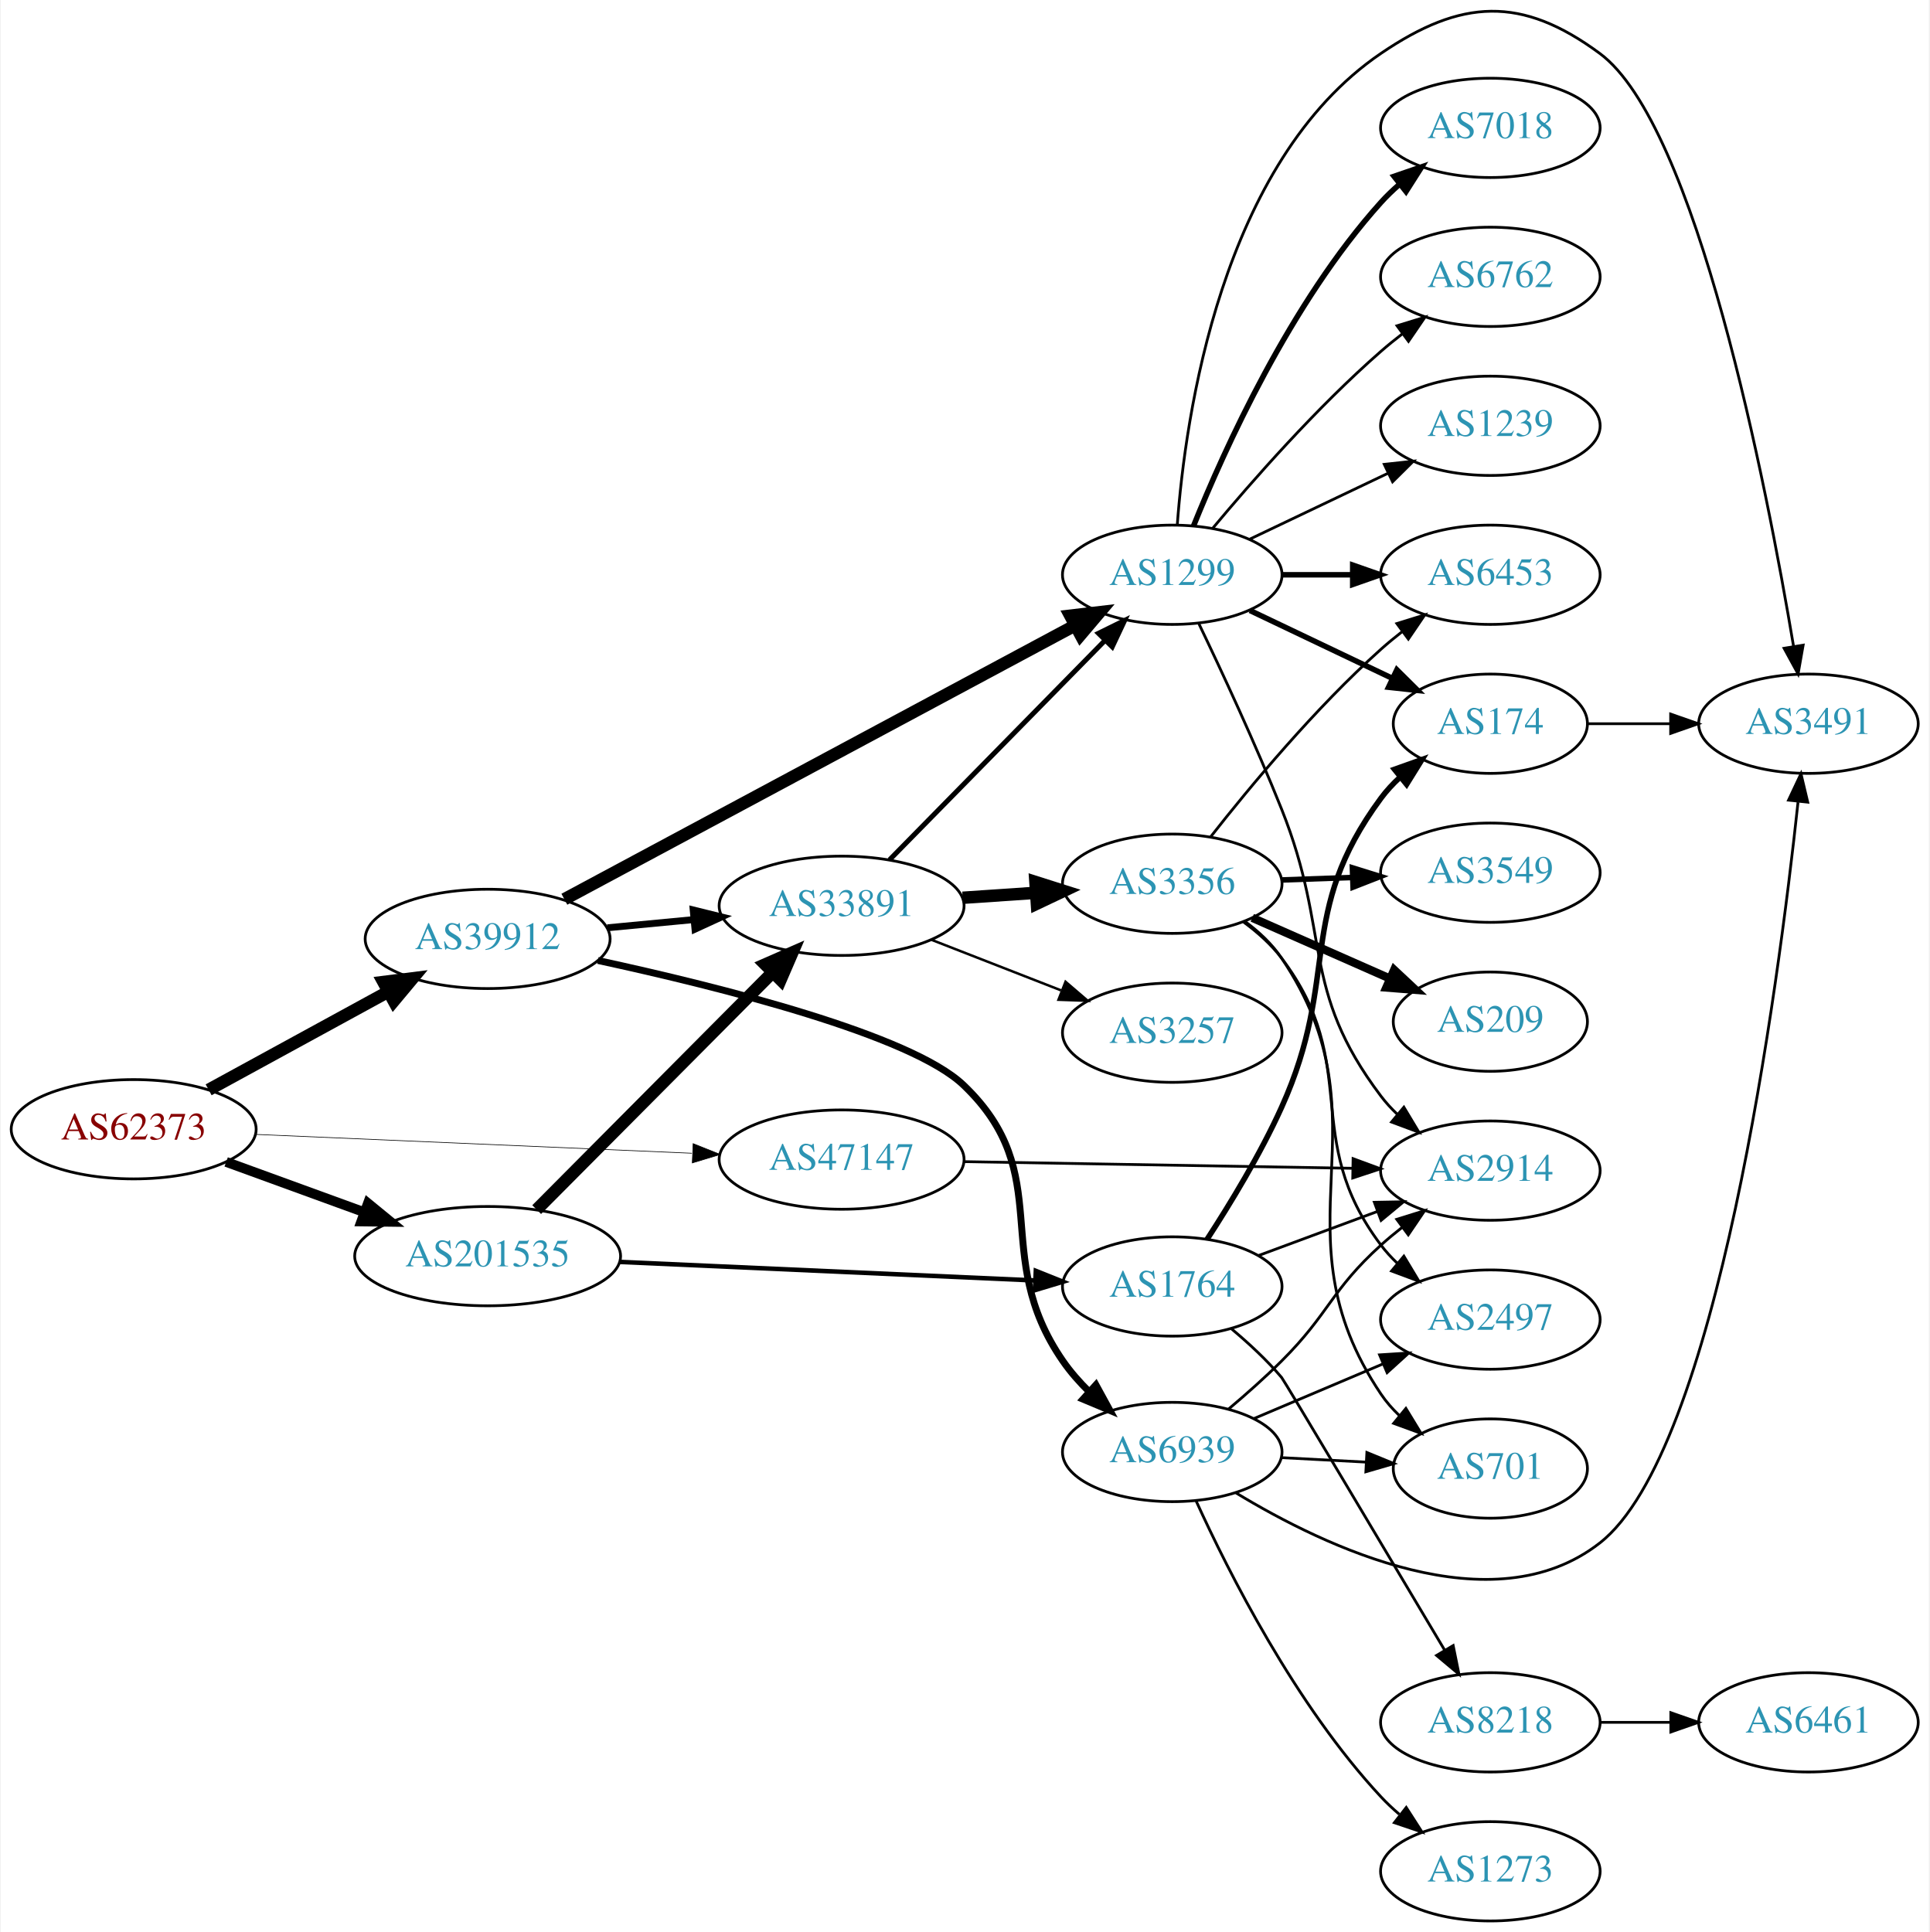
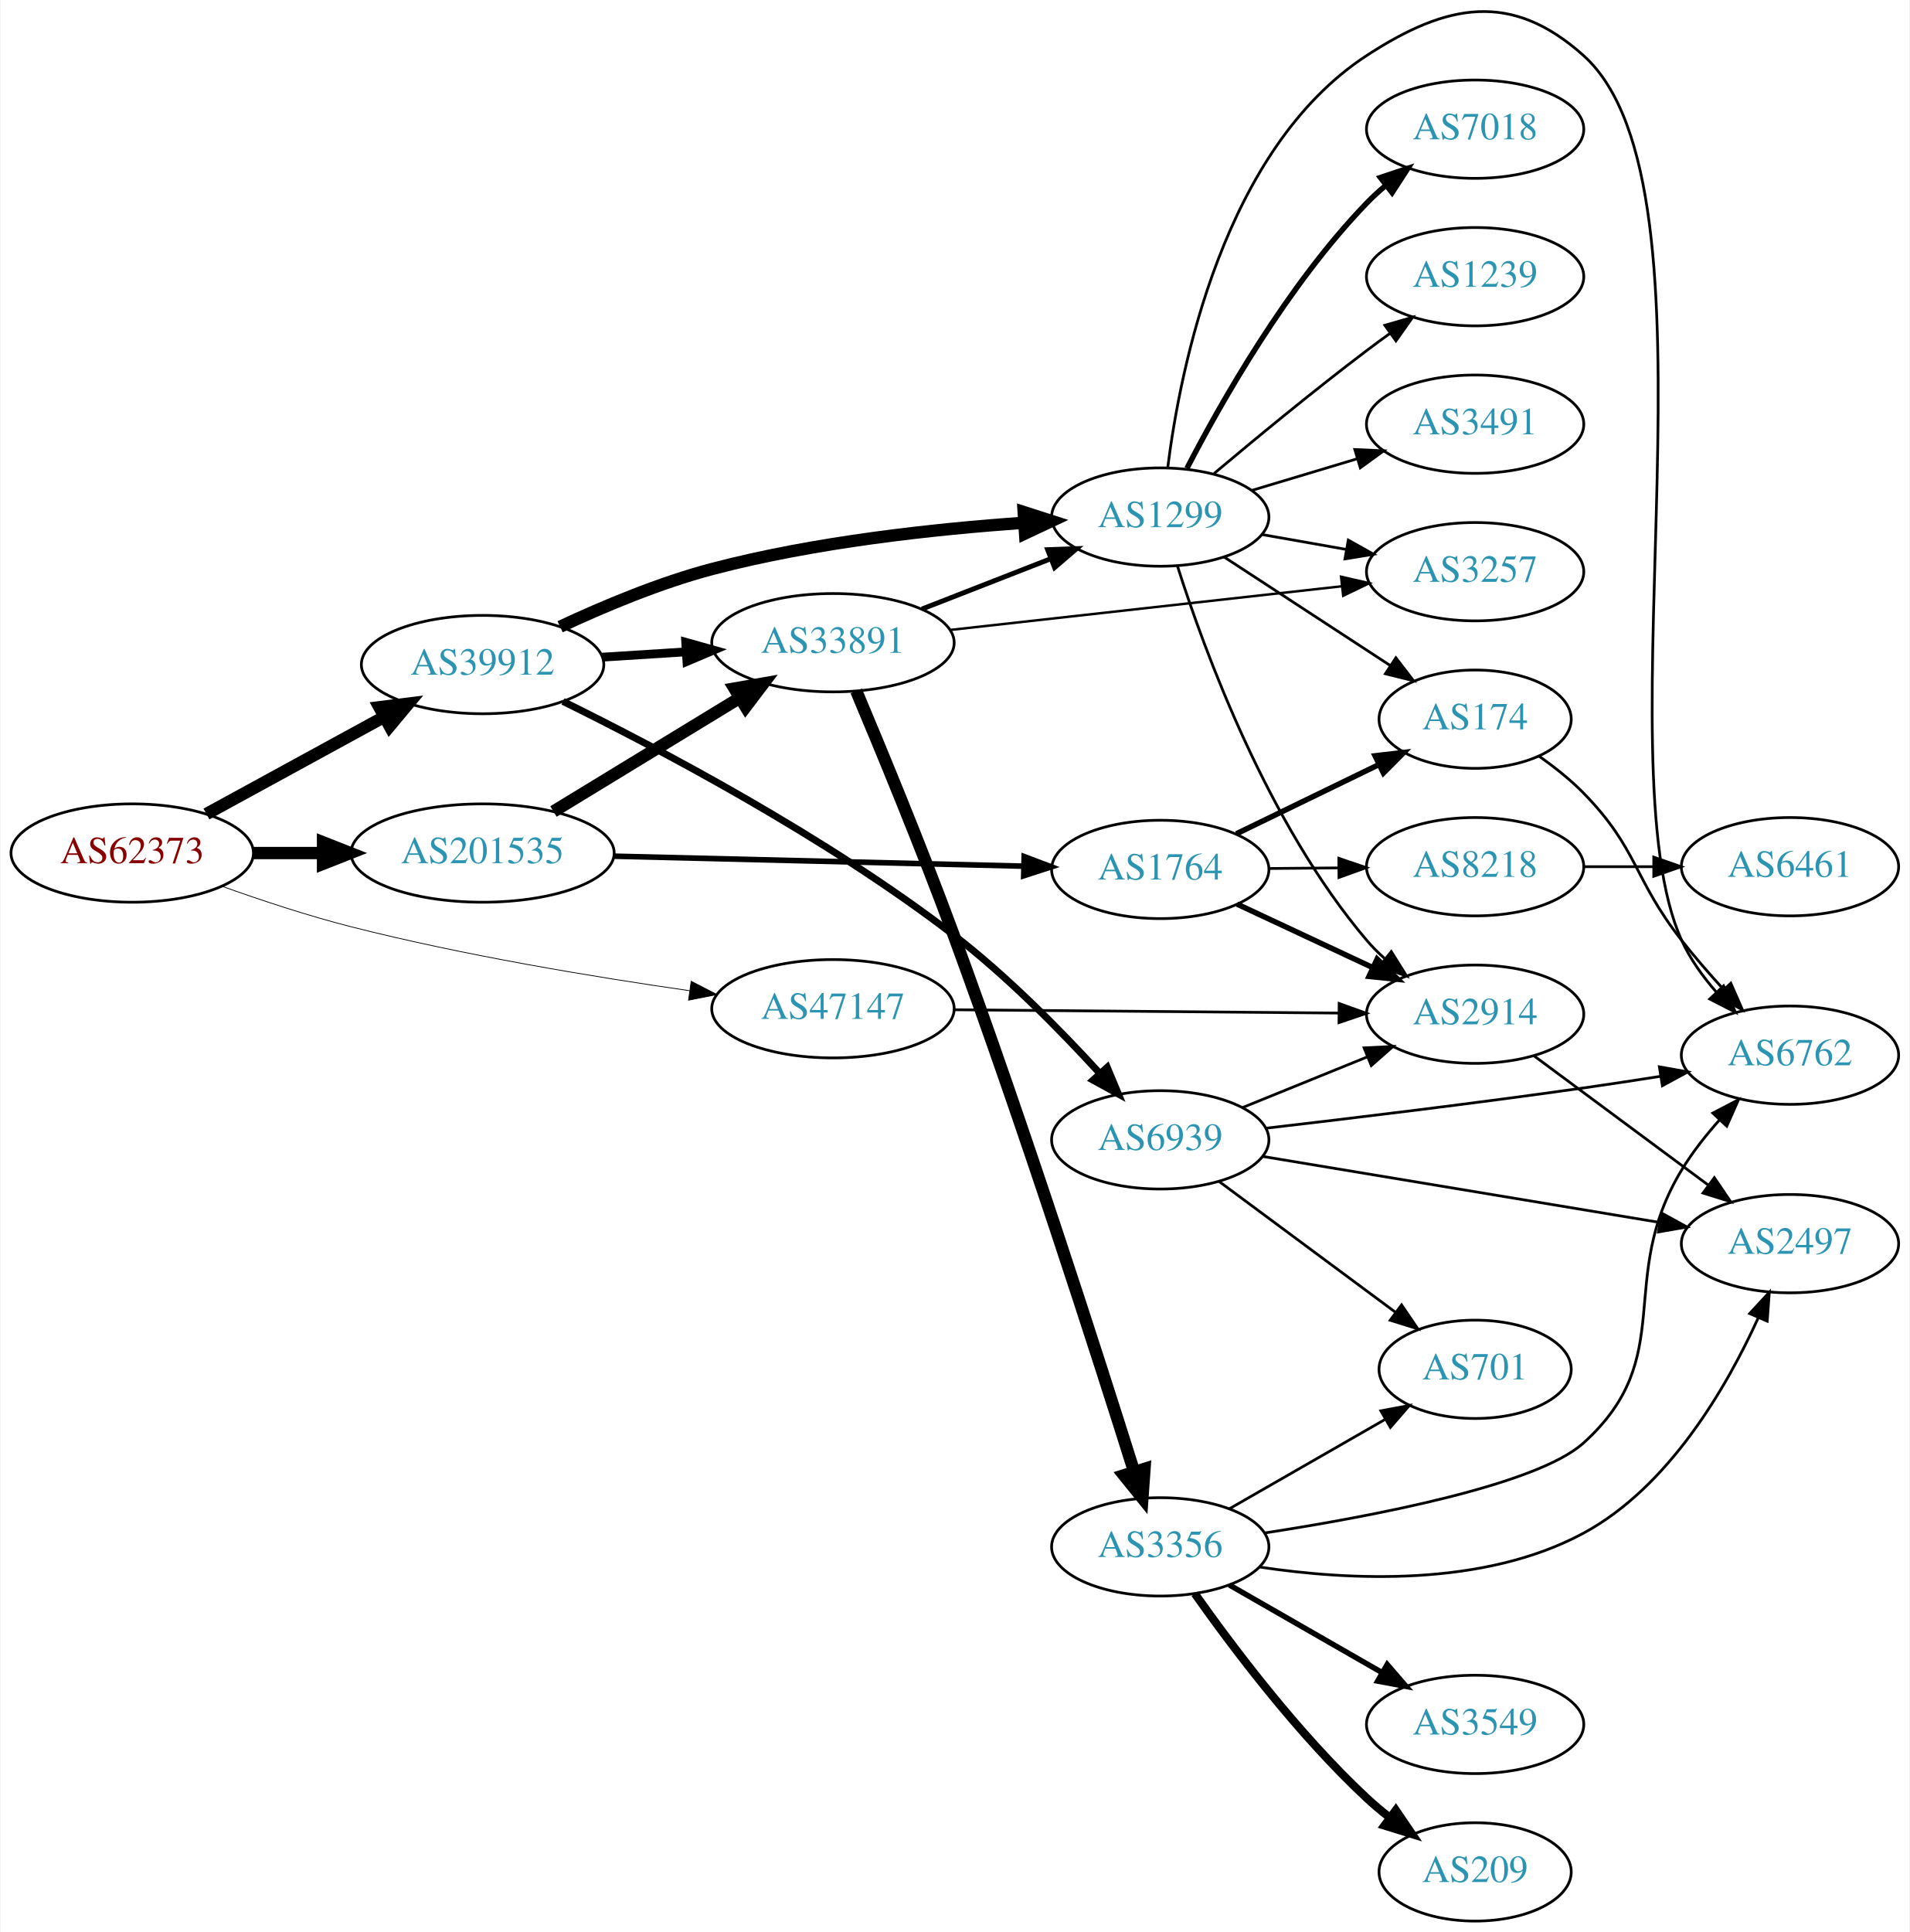
- <svg xmlns="http://www.w3.org/2000/svg" xmlns:xlink="http://www.w3.org/1999/xlink" width="699pt" height="700pt" viewBox="0.00 0.00 698.85 700.36">
-   <g id="graph0" class="graph" transform="scale(1 1) rotate(0) translate(4 696.357)">
-     <polygon fill="white" stroke="none" points="-4,4 -4,-696.357 694.855,-696.357 694.855,4 -4,4" />
+ <svg xmlns="http://www.w3.org/2000/svg" xmlns:xlink="http://www.w3.org/1999/xlink" width="699pt" height="707pt" viewBox="0.00 0.00 698.85 707.29">
+   <g id="graph0" class="graph" transform="scale(1 1) rotate(0) translate(4 703.294)">
+     <polygon fill="white" stroke="none" points="-4,4 -4,-703.294 694.855,-703.294 694.855,4 -4,4" />
    <g id="node1" class="node">
      <g id="a_node1">
        <a xlink:href="/asn/62373" xlink:title="AS62373 ~ Christian Singerl [AT]">
-           <ellipse fill="#ffffff" stroke="black" cx="44.196" cy="-287" rx="44.393" ry="18" />
-           <text text-anchor="middle" x="44.196" y="-283.3" font-family="Times,serif" font-size="14.00" fill="#880000">AS62373</text>
+           <ellipse fill="#ffffff" stroke="black" cx="44.196" cy="-391" rx="44.393" ry="18" />
+           <text text-anchor="middle" x="44.196" y="-387.3" font-family="Times,serif" font-size="14.00" fill="#880000">AS62373</text>
        </a>
      </g>
    </g>
    <g id="node2" class="node">
      <g id="a_node2">
        <a xlink:href="/asn/39912" xlink:title="AS39912 ~ oja.at GmbH [AT]">
-           <ellipse fill="#ffffff" stroke="black" cx="172.488" cy="-356" rx="44.393" ry="18" />
-           <text text-anchor="middle" x="172.488" y="-352.3" font-family="Times,serif" font-size="14.00" fill="#2c94b3">AS39912</text>
+           <ellipse fill="#ffffff" stroke="black" cx="172.488" cy="-460" rx="44.393" ry="18" />
+           <text text-anchor="middle" x="172.488" y="-456.3" font-family="Times,serif" font-size="14.00" fill="#2c94b3">AS39912</text>
        </a>
      </g>
    </g>
    <g id="edge1" class="edge">
-       <path fill="none" stroke="black" stroke-width="4.5" d="M71.364,-301.297C90.245,-311.612 115.935,-325.649 136.566,-336.92" />
-       <polygon fill="black" stroke="black" stroke-width="4.5" points="134.69,-340.382 145.354,-341.721 138.466,-333.471 134.69,-340.382" />
+       <path fill="none" stroke="black" stroke-width="4.5" d="M71.364,-405.297C90.245,-415.612 115.935,-429.649 136.566,-440.92" />
+       <polygon fill="black" stroke="black" stroke-width="4.5" points="134.69,-444.382 145.354,-445.721 138.466,-437.471 134.69,-444.382" />
    </g>
    <g id="node3" class="node">
      <g id="a_node3">
        <a xlink:href="/asn/47147" xlink:title="AS47147 ~ ANEXIA Internetdienstleistungs GmbH [AT]">
-           <ellipse fill="#ffffff" stroke="black" cx="300.78" cy="-276" rx="44.393" ry="18" />
-           <text text-anchor="middle" x="300.78" y="-272.3" font-family="Times,serif" font-size="14.00" fill="#2c94b3">AS47147</text>
+           <ellipse fill="#ffffff" stroke="black" cx="300.78" cy="-334" rx="44.393" ry="18" />
+           <text text-anchor="middle" x="300.78" y="-330.3" font-family="Times,serif" font-size="14.00" fill="#2c94b3">AS47147</text>
        </a>
      </g>
    </g>
    <g id="edge2" class="edge">
-       <path fill="none" stroke="black" stroke-width="0.237" d="M88.383,-285.134C132.038,-283.248 199.581,-280.329 246.528,-278.301" />
-       <polygon fill="black" stroke="black" stroke-width="0.237" points="246.967,-281.785 256.807,-277.857 246.665,-274.792 246.967,-281.785" />
+       <path fill="none" stroke="black" stroke-width="0.281" d="M77.213,-378.788C91.495,-373.678 108.624,-368.009 124.392,-364 165.538,-353.538 213.054,-345.663 248.241,-340.612" />
+       <polygon fill="black" stroke="black" stroke-width="0.281" points="248.869,-344.059 258.283,-339.199 247.893,-337.127 248.869,-344.059" />
    </g>
    <g id="node4" class="node">
      <g id="a_node4">
        <a xlink:href="/asn/201535" xlink:title="AS201535 ~ andom-tec [AT]">
-           <ellipse fill="#ffffff" stroke="black" cx="172.488" cy="-241" rx="48.192" ry="18" />
-           <text text-anchor="middle" x="172.488" y="-237.3" font-family="Times,serif" font-size="14.00" fill="#2c94b3">AS201535</text>
+           <ellipse fill="#ffffff" stroke="black" cx="172.488" cy="-391" rx="48.192" ry="18" />
+           <text text-anchor="middle" x="172.488" y="-387.3" font-family="Times,serif" font-size="14.00" fill="#2c94b3">AS201535</text>
        </a>
      </g>
    </g>
    <g id="edge3" class="edge">
-       <path fill="none" stroke="black" stroke-width="3.553" d="M77.719,-275.154C92.993,-269.591 111.42,-262.879 127.882,-256.883" />
-       <polygon fill="black" stroke="black" stroke-width="3.553" points="129.111,-260.16 137.309,-253.449 126.715,-253.583 129.111,-260.16" />
+       <path fill="none" stroke="black" stroke-width="4.5" d="M88.659,-391C96.775,-391 105.373,-391 113.838,-391" />
+       <polygon fill="black" stroke="black" stroke-width="4.5" points="114.057,-394.938 124.057,-391 114.057,-387.063 114.057,-394.938" />
    </g>
    <g id="node5" class="node">
      <g id="a_node5">
-         <a xlink:href="/asn/1299" xlink:title="AS1299 ~ Telia Carrier [EU]">
-           <ellipse fill="#ffffff" stroke="black" cx="420.622" cy="-488" rx="39.794" ry="18" />
-           <text text-anchor="middle" x="420.622" y="-484.3" font-family="Times,serif" font-size="14.00" fill="#2c94b3">AS1299</text>
+         <a xlink:href="/asn/33891" xlink:title="AS33891 ~ CORE-BACKBONE GMBH GLOBAL NETWORK [DE]">
+           <ellipse fill="#ffffff" stroke="black" cx="300.78" cy="-468" rx="44.393" ry="18" />
+           <text text-anchor="middle" x="300.78" y="-464.3" font-family="Times,serif" font-size="14.00" fill="#2c94b3">AS33891</text>
        </a>
      </g>
    </g>
    <g id="edge4" class="edge">
-       <path fill="none" stroke="black" stroke-width="4.5" d="M200.297,-370.378C245.245,-394.483 335.736,-443.013 385.278,-469.582" />
-       <polygon fill="black" stroke="black" stroke-width="4.5" points="383.65,-473.176 394.324,-474.432 387.372,-466.236 383.65,-473.176" />
+       <path fill="none" stroke="black" stroke-width="3.214" d="M216.245,-462.708C226.12,-463.334 236.74,-464.007 246.987,-464.656" />
+       <polygon fill="black" stroke="black" stroke-width="3.214" points="246.866,-468.155 257.067,-465.294 247.308,-461.169 246.866,-468.155" />
    </g>
    <g id="node6" class="node">
      <g id="a_node6">
-         <a xlink:href="/asn/33891" xlink:title="AS33891 ~ CORE-BACKBONE GMBH GLOBAL NETWORK [DE]">
-           <ellipse fill="#ffffff" stroke="black" cx="300.78" cy="-368" rx="44.393" ry="18" />
-           <text text-anchor="middle" x="300.78" y="-364.3" font-family="Times,serif" font-size="14.00" fill="#2c94b3">AS33891</text>
+         <a xlink:href="/asn/1299" xlink:title="AS1299 ~ Telia Carrier [EU]">
+           <ellipse fill="#ffffff" stroke="black" cx="420.622" cy="-514" rx="39.794" ry="18" />
+           <text text-anchor="middle" x="420.622" y="-510.3" font-family="Times,serif" font-size="14.00" fill="#2c94b3">AS1299</text>
        </a>
      </g>
    </g>
    <g id="edge5" class="edge">
-       <path fill="none" stroke="black" stroke-width="2.5" d="M215.893,-360.029C225.889,-360.979 236.665,-362.003 247.055,-362.99" />
-       <polygon fill="black" stroke="black" stroke-width="2.5" points="246.986,-366.499 257.272,-363.961 247.648,-359.531 246.986,-366.499" />
+       <path fill="none" stroke="black" stroke-width="4.5" d="M200.877,-473.851C216.757,-481.287 237.358,-489.94 256.584,-495 294.133,-504.882 337.898,-509.627 370.624,-511.904" />
+       <polygon fill="black" stroke="black" stroke-width="4.5" points="370.608,-515.848 380.84,-512.56 371.113,-507.99 370.608,-515.848" />
    </g>
    <g id="node7" class="node">
      <g id="a_node7">
        <a xlink:href="/asn/6939" xlink:title="AS6939 ~ Hurricane Electric LLC [US]">
-           <ellipse fill="#ffffff" stroke="black" cx="420.622" cy="-170" rx="39.794" ry="18" />
-           <text text-anchor="middle" x="420.622" y="-166.3" font-family="Times,serif" font-size="14.00" fill="#2c94b3">AS6939</text>
+           <ellipse fill="#ffffff" stroke="black" cx="420.622" cy="-286" rx="39.794" ry="18" />
+           <text text-anchor="middle" x="420.622" y="-282.3" font-family="Times,serif" font-size="14.00" fill="#2c94b3">AS6939</text>
        </a>
      </g>
    </g>
    <g id="edge6" class="edge">
-       <path fill="none" stroke="black" stroke-width="2.5" d="M212.452,-348.184C256.892,-338.562 325.879,-321.242 344.976,-303 379.133,-270.372 354.117,-241.858 380.976,-203 383.716,-199.035 387.047,-195.26 390.591,-191.774" />
-       <polygon fill="black" stroke="black" stroke-width="2.5" points="392.959,-194.351 398.044,-185.057 388.273,-189.151 392.959,-194.351" />
+       <path fill="none" stroke="black" stroke-width="2.571" d="M201.931,-446.511C237.162,-429.16 298.244,-396.945 344.976,-361 364.568,-345.93 384.185,-325.984 398.389,-310.45" />
+       <polygon fill="black" stroke="black" stroke-width="2.571" points="401.206,-312.552 405.295,-302.778 396.004,-307.869 401.206,-312.552" />
+     </g>
+     <g id="node18" class="node">
+       <g id="a_node18">
+         <a xlink:href="/asn/2914" xlink:title="AS2914 ~ NTT America, Inc. [US]">
+           <ellipse fill="#ffffff" stroke="black" cx="535.915" cy="-332" rx="39.794" ry="18" />
+           <text text-anchor="middle" x="535.915" y="-328.3" font-family="Times,serif" font-size="14.00" fill="#2c94b3">AS2914</text>
+         </a>
+       </g>
+     </g>
+     <g id="edge22" class="edge">
+       <path fill="none" stroke="black" d="M345.084,-333.629C385.023,-333.286 444.258,-332.778 485.913,-332.42" />
+       <polygon fill="black" stroke="black" points="486.132,-335.919 496.102,-332.333 486.072,-328.919 486.132,-335.919" />
+     </g>
+     <g id="edge24" class="edge">
+       <path fill="none" stroke="black" stroke-width="4.5" d="M198.439,-406.213C217.938,-418.101 245.22,-434.735 266.565,-447.749" />
+       <polygon fill="black" stroke="black" stroke-width="4.5" points="264.722,-451.237 275.31,-453.081 268.822,-444.513 264.722,-451.237" />
+     </g>
+     <g id="node20" class="node">
+       <g id="a_node20">
+         <a xlink:href="/asn/1764" xlink:title="AS1764 ~ NEXTLAYER-AS [AT]">
+           <ellipse fill="#ffffff" stroke="black" cx="420.622" cy="-385" rx="39.794" ry="18" />
+           <text text-anchor="middle" x="420.622" y="-381.3" font-family="Times,serif" font-size="14.00" fill="#2c94b3">AS1764</text>
+         </a>
+       </g>
+     </g>
+     <g id="edge23" class="edge">
+       <path fill="none" stroke="black" stroke-width="2.045" d="M220.654,-389.85C263.687,-388.801 327.033,-387.257 370.63,-386.194" />
+       <polygon fill="black" stroke="black" stroke-width="2.045" points="370.802,-389.691 380.713,-385.948 370.631,-382.693 370.802,-389.691" />
+     </g>
+     <g id="edge9" class="edge">
+       <path fill="none" stroke="black" stroke-width="1.8" d="M333.359,-480.327C347.788,-485.96 365.028,-492.689 380.289,-498.646" />
+       <polygon fill="black" stroke="black" stroke-width="1.8" points="379.395,-502.054 389.983,-502.43 381.94,-495.534 379.395,-502.054" />
+     </g>
+     <g id="node8" class="node">
+       <g id="a_node8">
+         <a xlink:href="/asn/3356" xlink:title="AS3356 ~ Level 3 Parent, LLC [US]">
+           <ellipse fill="#ffffff" stroke="black" cx="420.622" cy="-137" rx="39.794" ry="18" />
+           <text text-anchor="middle" x="420.622" y="-133.3" font-family="Times,serif" font-size="14.00" fill="#2c94b3">AS3356</text>
+         </a>
+       </g>
+     </g>
+     <g id="edge7" class="edge">
+       <path fill="none" stroke="black" stroke-width="4.5" d="M309.304,-450.334C318.202,-429.226 333.281,-392.772 344.976,-361 370.81,-290.812 397.737,-206.888 411.076,-164.461" />
+       <polygon fill="black" stroke="black" stroke-width="4.5" points="414.857,-165.563 414.091,-154.843 407.343,-163.208 414.857,-165.563" />
+     </g>
+     <g id="node9" class="node">
+       <g id="a_node9">
+         <a xlink:href="/asn/3257" xlink:title="AS3257 ~ GTT [DE]">
+           <ellipse fill="#ffffff" stroke="black" cx="535.915" cy="-494" rx="39.794" ry="18" />
+           <text text-anchor="middle" x="535.915" y="-490.3" font-family="Times,serif" font-size="14.00" fill="#2c94b3">AS3257</text>
+         </a>
+       </g>
+     </g>
+     <g id="edge8" class="edge">
+       <path fill="none" stroke="black" stroke-width="0.9" d="M343.729,-472.678C384.059,-477.176 444.946,-483.966 487.127,-488.671" />
+       <polygon fill="black" stroke="black" stroke-width="0.9" points="486.831,-492.159 497.158,-489.789 487.607,-485.202 486.831,-492.159" />
+     </g>
+     <g id="edge19" class="edge">
+       <path fill="none" stroke="black" d="M457.78,-507.617C467.591,-505.885 478.35,-503.986 488.636,-502.17" />
+       <polygon fill="black" stroke="black" points="489.473,-505.576 498.712,-500.391 488.256,-498.683 489.473,-505.576" />
+     </g>
+     <g id="node13" class="node">
+       <g id="a_node13">
+         <a xlink:href="/asn/6762" xlink:title="AS6762 ~ TELECOM ITALIA SPARKLE S.p.A. [IT]">
+           <ellipse fill="#ffffff" stroke="black" cx="651.208" cy="-317" rx="39.794" ry="18" />
+           <text text-anchor="middle" x="651.208" y="-313.3" font-family="Times,serif" font-size="14.00" fill="#2c94b3">AS6762</text>
+         </a>
+       </g>
+     </g>
+     <g id="edge18" class="edge">
+       <path fill="none" stroke="black" d="M423.356,-532.12C427.902,-568.261 443.729,-648.77 496.269,-683 525.796,-702.237 549.302,-706.503 575.562,-683 629.541,-634.686 581.544,-424.931 611.562,-359 614.667,-352.18 619.31,-345.724 624.311,-340.013" />
+       <polygon fill="black" stroke="black" points="626.89,-342.38 631.243,-332.721 621.816,-337.557 626.89,-342.38" />
+     </g>
+     <g id="node15" class="node">
+       <g id="a_node15">
+         <a xlink:href="/asn/3491" xlink:title="AS3491 ~ PCCW Global, Inc. [US]">
+           <ellipse fill="#ffffff" stroke="black" cx="535.915" cy="-548" rx="39.794" ry="18" />
+           <text text-anchor="middle" x="535.915" y="-544.3" font-family="Times,serif" font-size="14.00" fill="#2c94b3">AS3491</text>
+         </a>
+       </g>
+     </g>
+     <g id="edge15" class="edge">
+       <path fill="none" stroke="black" d="M454.087,-523.743C466.057,-527.335 479.8,-531.46 492.519,-535.277" />
+       <polygon fill="black" stroke="black" points="491.861,-538.733 502.445,-538.256 493.873,-532.029 491.861,-538.733" />
+     </g>
+     <g id="node16" class="node">
+       <g id="a_node16">
+         <a xlink:href="/asn/7018" xlink:title="AS7018 ~ AT&amp;T Services, Inc. [US]">
+           <ellipse fill="#ffffff" stroke="black" cx="535.915" cy="-656" rx="39.794" ry="18" />
+           <text text-anchor="middle" x="535.915" y="-652.3" font-family="Times,serif" font-size="14.00" fill="#2c94b3">AS7018</text>
+         </a>
+       </g>
+     </g>
+     <g id="edge16" class="edge">
+       <path fill="none" stroke="black" stroke-width="2" d="M430.406,-531.847C442.791,-555.818 467.155,-598.877 496.269,-629 498.348,-631.152 500.622,-633.24 502.993,-635.238" />
+       <polygon fill="black" stroke="black" stroke-width="2" points="501.23,-638.299 511.28,-641.65 505.513,-632.763 501.23,-638.299" />
+     </g>
+     <g id="node17" class="node">
+       <g id="a_node17">
+         <a xlink:href="/asn/1239" xlink:title="AS1239 ~ Sprint [US]">
+           <ellipse fill="#ffffff" stroke="black" cx="535.915" cy="-602" rx="39.794" ry="18" />
+           <text text-anchor="middle" x="535.915" y="-598.3" font-family="Times,serif" font-size="14.00" fill="#2c94b3">AS1239</text>
+         </a>
+       </g>
+     </g>
+     <g id="edge17" class="edge">
+       <path fill="none" stroke="black" d="M440.329,-529.945C455.241,-542.493 476.779,-560.262 496.269,-575 499.029,-577.087 501.932,-579.222 504.854,-581.331" />
+       <polygon fill="black" stroke="black" points="502.863,-584.209 513.043,-587.146 506.917,-578.502 502.863,-584.209" />
+     </g>
+     <g id="edge20" class="edge">
+       <path fill="none" stroke="black" d="M426.923,-496.054C436.683,-465.314 459.885,-401.769 496.269,-359 498.208,-356.721 500.381,-354.542 502.683,-352.481" />
+       <polygon fill="black" stroke="black" points="505.22,-354.933 510.845,-345.955 500.849,-349.466 505.22,-354.933" />
+     </g>
+     <g id="node19" class="node">
+       <g id="a_node19">
+         <a xlink:href="/asn/174" xlink:title="AS174 ~ Cogent Communications [US]">
+           <ellipse fill="#ffffff" stroke="black" cx="535.915" cy="-440" rx="35.194" ry="18" />
+           <text text-anchor="middle" x="535.915" y="-436.3" font-family="Times,serif" font-size="14.00" fill="#2c94b3">AS174</text>
+         </a>
+       </g>
+     </g>
+     <g id="edge21" class="edge">
+       <path fill="none" stroke="black" d="M444.005,-499.38C461.453,-487.984 485.847,-472.05 504.974,-459.557" />
+       <polygon fill="black" stroke="black" points="506.889,-462.486 513.347,-454.088 503.061,-456.626 506.889,-462.486" />
+     </g>
+     <g id="node12" class="node">
+       <g id="a_node12">
+         <a xlink:href="/asn/2497" xlink:title="AS2497 ~ Internet Initiative Japan Inc. [JP]">
+           <ellipse fill="#ffffff" stroke="black" cx="651.208" cy="-248" rx="39.794" ry="18" />
+           <text text-anchor="middle" x="651.208" y="-244.3" font-family="Times,serif" font-size="14.00" fill="#2c94b3">AS2497</text>
+         </a>
+       </g>
+     </g>
+     <g id="edge32" class="edge">
+       <path fill="none" stroke="black" d="M458.095,-279.937C497.537,-273.38 560.526,-262.909 603.547,-255.757" />
+       <polygon fill="black" stroke="black" points="604.196,-259.197 613.487,-254.105 603.048,-252.292 604.196,-259.197" />
+     </g>
+     <g id="edge34" class="edge">
+       <path fill="none" stroke="black" d="M459.315,-290.262C490.512,-293.884 535.97,-299.376 575.562,-305 584.723,-306.301 594.5,-307.796 603.859,-309.279" />
+       <polygon fill="black" stroke="black" points="603.372,-312.745 613.8,-310.874 604.481,-305.834 603.372,-312.745" />
    </g>
    <g id="node14" class="node">
      <g id="a_node14">
-         <a xlink:href="/asn/2914" xlink:title="AS2914 ~ NTT America, Inc. [US]">
-           <ellipse fill="#ffffff" stroke="black" cx="535.915" cy="-272" rx="39.794" ry="18" />
-           <text text-anchor="middle" x="535.915" y="-268.3" font-family="Times,serif" font-size="14.00" fill="#2c94b3">AS2914</text>
-         </a>
-       </g>
-     </g>
-     <g id="edge22" class="edge">
-       <path fill="none" stroke="black" d="M345.084,-275.257C385.023,-274.572 444.258,-273.555 485.913,-272.841" />
-       <polygon fill="black" stroke="black" points="486.163,-276.337 496.102,-272.666 486.043,-269.338 486.163,-276.337" />
-     </g>
-     <g id="edge24" class="edge">
-       <path fill="none" stroke="black" stroke-width="4.5" d="M190.258,-257.865C212.149,-279.878 250.611,-318.556 275.638,-343.722" />
-       <polygon fill="black" stroke="black" stroke-width="4.5" points="273.096,-346.751 282.94,-351.066 278.68,-341.198 273.096,-346.751" />
+         <a xlink:href="/asn/701" xlink:title="AS701 ~ UUNET [US]">
+           <ellipse fill="#ffffff" stroke="black" cx="535.915" cy="-202" rx="35.194" ry="18" />
+           <text text-anchor="middle" x="535.915" y="-198.3" font-family="Times,serif" font-size="14.00" fill="#2c94b3">AS701</text>
+         </a>
+       </g>
+     </g>
+     <g id="edge31" class="edge">
+       <path fill="none" stroke="black" d="M442.139,-270.788C460.216,-257.385 486.719,-237.734 506.775,-222.865" />
+       <polygon fill="black" stroke="black" points="508.983,-225.584 514.932,-216.817 504.814,-219.961 508.983,-225.584" />
+     </g>
+     <g id="edge33" class="edge">
+       <path fill="none" stroke="black" d="M450.798,-297.846C464.674,-303.48 481.451,-310.292 496.36,-316.346" />
+       <polygon fill="black" stroke="black" points="495.256,-319.675 505.838,-320.194 497.89,-313.189 495.256,-319.675" />
+     </g>
+     <g id="node10" class="node">
+       <g id="a_node10">
+         <a xlink:href="/asn/3549" xlink:title="AS3549 ~ Level 3 Parent, LLC [US]">
+           <ellipse fill="#ffffff" stroke="black" cx="535.915" cy="-72" rx="39.794" ry="18" />
+           <text text-anchor="middle" x="535.915" y="-68.3" font-family="Times,serif" font-size="14.00" fill="#2c94b3">AS3549</text>
+         </a>
+       </g>
+     </g>
+     <g id="edge10" class="edge">
+       <path fill="none" stroke="black" stroke-width="2" d="M445.926,-123.056C462.204,-113.717 483.841,-101.303 501.703,-91.055" />
+       <polygon fill="black" stroke="black" stroke-width="2" points="503.719,-93.933 510.651,-85.921 500.236,-87.862 503.719,-93.933" />
+     </g>
+     <g id="node11" class="node">
+       <g id="a_node11">
+         <a xlink:href="/asn/209" xlink:title="AS209 ~ CenturyLink Communications, LLC [US]">
+           <ellipse fill="#ffffff" stroke="black" cx="535.915" cy="-18" rx="35.194" ry="18" />
+           <text text-anchor="middle" x="535.915" y="-14.3" font-family="Times,serif" font-size="14.00" fill="#2c94b3">AS209</text>
+         </a>
+       </g>
+     </g>
+     <g id="edge11" class="edge">
+       <path fill="none" stroke="black" stroke-width="3" d="M433.298,-119.858C447.019,-100.422 471.124,-68.401 496.269,-45 498.864,-42.585 501.687,-40.214 504.587,-37.942" />
+       <polygon fill="black" stroke="black" stroke-width="3" points="506.876,-40.603 512.837,-31.844 502.715,-34.974 506.876,-40.603" />
+     </g>
+     <g id="edge12" class="edge">
+       <path fill="none" stroke="black" d="M456.935,-129.624C489.719,-124.667 538.852,-122.19 575.562,-142 606.863,-158.891 627.964,-195.319 639.53,-220.728" />
+       <polygon fill="black" stroke="black" points="636.445,-222.41 643.634,-230.193 642.867,-219.626 636.445,-222.41" />
+     </g>
+     <g id="edge13" class="edge">
+       <path fill="none" stroke="black" d="M458.671,-142.06C498.542,-148.197 558.54,-159.656 575.562,-175 610.647,-206.628 587.086,-234.599 611.562,-275 615.445,-281.409 620.406,-287.697 625.47,-293.376" />
+       <polygon fill="black" stroke="black" points="622.949,-295.804 632.347,-300.696 628.051,-291.011 622.949,-295.804" />
+     </g>
+     <g id="edge14" class="edge">
+       <path fill="none" stroke="black" d="M445.926,-150.944C462.537,-160.474 484.726,-173.205 502.792,-183.57" />
+       <polygon fill="black" stroke="black" points="501.396,-186.804 511.812,-188.745 504.88,-180.732 501.396,-186.804" />
+     </g>
+     <g id="edge28" class="edge">
+       <path fill="none" stroke="black" d="M557.432,-316.788C575.286,-303.55 601.359,-284.219 621.322,-269.417" />
+       <polygon fill="black" stroke="black" points="623.513,-272.15 629.461,-263.382 619.344,-266.527 623.513,-272.15" />
+     </g>
+     <g id="edge29" class="edge">
+       <path fill="none" stroke="black" d="M559.298,-426.468C564.94,-422.51 570.754,-417.914 575.562,-413 595.734,-392.383 593.742,-381.682 611.562,-359 616.275,-353 621.65,-346.81 626.861,-341.087" />
+       <polygon fill="black" stroke="black" points="629.544,-343.341 633.789,-333.633 624.417,-338.575 629.544,-343.341" />
+     </g>
+     <g id="edge25" class="edge">
+       <path fill="none" stroke="black" stroke-width="2" d="M448.759,-372.305C463.643,-365.342 482.299,-356.615 498.441,-349.063" />
+       <polygon fill="black" stroke="black" stroke-width="2" points="500.033,-352.183 507.608,-344.775 497.067,-345.842 500.033,-352.183" />
+     </g>
+     <g id="edge26" class="edge">
+       <path fill="none" stroke="black" stroke-width="2" d="M448.471,-398.034C464.006,-405.576 483.72,-415.146 500.397,-423.243" />
+       <polygon fill="black" stroke="black" stroke-width="2" points="499.287,-426.594 509.811,-427.813 502.344,-420.297 499.287,-426.594" />
    </g>
    <g id="node21" class="node">
      <g id="a_node21">
-         <a xlink:href="/asn/1764" xlink:title="AS1764 ~ NEXTLAYER-AS [AT]">
-           <ellipse fill="#ffffff" stroke="black" cx="420.622" cy="-230" rx="39.794" ry="18" />
-           <text text-anchor="middle" x="420.622" y="-226.3" font-family="Times,serif" font-size="14.00" fill="#2c94b3">AS1764</text>
-         </a>
-       </g>
-     </g>
-     <g id="edge23" class="edge">
-       <path fill="none" stroke="black" stroke-width="1.636" d="M220.363,-238.905C263.492,-236.978 327.203,-234.13 370.905,-232.177" />
-       <polygon fill="black" stroke="black" stroke-width="1.636" points="371.176,-235.669 381.009,-231.726 370.863,-228.676 371.176,-235.669" />
-     </g>
-     <g id="node8" class="node">
-       <g id="a_node8">
-         <a xlink:href="/asn/174" xlink:title="AS174 ~ Cogent Communications [US]">
-           <ellipse fill="#ffffff" stroke="black" cx="535.915" cy="-434" rx="35.194" ry="18" />
-           <text text-anchor="middle" x="535.915" y="-430.3" font-family="Times,serif" font-size="14.00" fill="#2c94b3">AS174</text>
-         </a>
-       </g>
-     </g>
-     <g id="edge7" class="edge">
-       <path fill="none" stroke="black" stroke-width="2" d="M448.759,-475.066C464.19,-467.71 483.676,-458.423 500.211,-450.541" />
-       <polygon fill="black" stroke="black" stroke-width="2" points="502.032,-453.551 509.553,-446.089 499.02,-447.232 502.032,-453.551" />
-     </g>
-     <g id="node9" class="node">
-       <g id="a_node9">
-         <a xlink:href="/asn/6453" xlink:title="AS6453 ~ TATA COMMUNICATIONS (AMERICA) INC [US]">
-           <ellipse fill="#ffffff" stroke="black" cx="535.915" cy="-488" rx="39.794" ry="18" />
-           <text text-anchor="middle" x="535.915" y="-484.3" font-family="Times,serif" font-size="14.00" fill="#2c94b3">AS6453</text>
-         </a>
-       </g>
-     </g>
-     <g id="edge8" class="edge">
-       <path fill="none" stroke="black" stroke-width="2" d="M460.294,-488C468.497,-488 477.261,-488 485.794,-488" />
-       <polygon fill="black" stroke="black" stroke-width="2" points="486.033,-491.5 496.033,-488 486.033,-484.5 486.033,-491.5" />
-     </g>
-     <g id="node10" class="node">
-       <g id="a_node10">
-         <a xlink:href="/asn/3491" xlink:title="AS3491 ~ PCCW Global, Inc. [US]">
-           <ellipse fill="#ffffff" stroke="black" cx="651.208" cy="-434" rx="39.794" ry="18" />
-           <text text-anchor="middle" x="651.208" y="-430.3" font-family="Times,serif" font-size="14.00" fill="#2c94b3">AS3491</text>
-         </a>
-       </g>
-     </g>
-     <g id="edge9" class="edge">
-       <path fill="none" stroke="black" d="M422.443,-506.064C425.313,-545.211 438.22,-637.514 496.269,-677 525.408,-696.821 547.219,-697.943 575.562,-677 610.647,-651.074 636.06,-520.274 645.816,-462.038" />
-       <polygon fill="black" stroke="black" points="649.289,-462.485 647.454,-452.051 642.381,-461.352 649.289,-462.485" />
-     </g>
-     <g id="node11" class="node">
-       <g id="a_node11">
-         <a xlink:href="/asn/7018" xlink:title="AS7018 ~ AT&amp;T Services, Inc. [US]">
-           <ellipse fill="#ffffff" stroke="black" cx="535.915" cy="-650" rx="39.794" ry="18" />
-           <text text-anchor="middle" x="535.915" y="-646.3" font-family="Times,serif" font-size="14.00" fill="#2c94b3">AS7018</text>
-         </a>
-       </g>
-     </g>
-     <g id="edge10" class="edge">
-       <path fill="none" stroke="black" stroke-width="2" d="M428.37,-505.787C439.421,-533.243 463.474,-586.578 496.269,-623 498.271,-625.224 500.49,-627.363 502.822,-629.397" />
-       <polygon fill="black" stroke="black" stroke-width="2" points="501.021,-632.433 511.041,-635.873 505.353,-626.935 501.021,-632.433" />
-     </g>
-     <g id="node12" class="node">
-       <g id="a_node12">
-         <a xlink:href="/asn/6762" xlink:title="AS6762 ~ TELECOM ITALIA SPARKLE S.p.A. [IT]">
-           <ellipse fill="#ffffff" stroke="black" cx="535.915" cy="-596" rx="39.794" ry="18" />
-           <text text-anchor="middle" x="535.915" y="-592.3" font-family="Times,serif" font-size="14.00" fill="#2c94b3">AS6762</text>
-         </a>
-       </g>
-     </g>
-     <g id="edge11" class="edge">
-       <path fill="none" stroke="black" d="M435.252,-504.817C449.535,-521.929 473.081,-548.745 496.269,-569 498.734,-571.154 501.373,-573.294 504.07,-575.372" />
-       <polygon fill="black" stroke="black" points="502.095,-578.264 512.225,-581.37 506.244,-572.625 502.095,-578.264" />
-     </g>
-     <g id="node13" class="node">
-       <g id="a_node13">
-         <a xlink:href="/asn/1239" xlink:title="AS1239 ~ Sprint [US]">
-           <ellipse fill="#ffffff" stroke="black" cx="535.915" cy="-542" rx="39.794" ry="18" />
-           <text text-anchor="middle" x="535.915" y="-538.3" font-family="Times,serif" font-size="14.00" fill="#2c94b3">AS1239</text>
-         </a>
-       </g>
-     </g>
-     <g id="edge12" class="edge">
-       <path fill="none" stroke="black" d="M448.759,-500.934C463.753,-508.081 482.574,-517.052 498.797,-524.785" />
-       <polygon fill="black" stroke="black" points="497.467,-528.028 508,-529.171 500.479,-521.709 497.467,-528.028" />
-     </g>
-     <g id="edge13" class="edge">
-       <path fill="none" stroke="black" d="M430.256,-470.3C438.432,-453.25 450.829,-426.635 460.269,-403 478.411,-357.576 466.78,-338.024 496.269,-299 498.027,-296.674 500.044,-294.472 502.214,-292.405" />
-       <polygon fill="black" stroke="black" points="504.572,-294.996 510.027,-285.913 500.099,-289.612 504.572,-294.996" />
-     </g>
-     <g id="edge16" class="edge">
-       <path fill="none" stroke="black" stroke-width="1.8" d="M318.165,-384.685C338.481,-405.373 373.242,-440.77 396.325,-464.276" />
-       <polygon fill="black" stroke="black" stroke-width="1.8" points="393.872,-466.774 403.376,-471.456 398.866,-461.869 393.872,-466.774" />
-     </g>
-     <g id="node15" class="node">
-       <g id="a_node15">
-         <a xlink:href="/asn/3356" xlink:title="AS3356 ~ Level 3 Parent, LLC [US]">
-           <ellipse fill="#ffffff" stroke="black" cx="420.622" cy="-376" rx="39.794" ry="18" />
-           <text text-anchor="middle" x="420.622" y="-372.3" font-family="Times,serif" font-size="14.00" fill="#2c94b3">AS3356</text>
-         </a>
-       </g>
-     </g>
-     <g id="edge14" class="edge">
-       <path fill="none" stroke="black" stroke-width="4.5" d="M344.657,-370.911C353.266,-371.495 362.369,-372.113 371.152,-372.709" />
-       <polygon fill="black" stroke="black" stroke-width="4.5" points="371.023,-376.647 381.267,-373.396 371.556,-368.79 371.023,-376.647" />
-     </g>
-     <g id="node16" class="node">
-       <g id="a_node16">
-         <a xlink:href="/asn/3257" xlink:title="AS3257 ~ GTT [DE]">
-           <ellipse fill="#ffffff" stroke="black" cx="420.622" cy="-322" rx="39.794" ry="18" />
-           <text text-anchor="middle" x="420.622" y="-318.3" font-family="Times,serif" font-size="14.00" fill="#2c94b3">AS3257</text>
-         </a>
-       </g>
-     </g>
-     <g id="edge15" class="edge">
-       <path fill="none" stroke="black" stroke-width="0.9" d="M333.359,-355.673C347.788,-350.04 365.028,-343.311 380.289,-337.354" />
-       <polygon fill="black" stroke="black" stroke-width="0.9" points="381.94,-340.466 389.983,-333.57 379.395,-333.946 381.94,-340.466" />
-     </g>
-     <g id="edge34" class="edge">
-       <path fill="none" stroke="black" d="M443.741,-155.166C476.085,-135.511 536.656,-106.663 575.562,-137 618.156,-170.214 640.161,-337.804 647.427,-405.537" />
-       <polygon fill="black" stroke="black" points="643.987,-406.296 648.504,-415.88 650.949,-405.571 643.987,-406.296" />
-     </g>
-     <g id="edge33" class="edge">
-       <path fill="none" stroke="black" d="M441.016,-185.547C447.341,-190.88 454.274,-197.017 460.269,-203 477.67,-220.368 478.047,-228.495 496.269,-245 498.695,-247.198 501.307,-249.368 503.987,-251.466" />
-       <polygon fill="black" stroke="black" points="501.997,-254.347 512.114,-257.495 506.168,-248.726 501.997,-254.347" />
-     </g>
-     <g id="node19" class="node">
-       <g id="a_node19">
-         <a xlink:href="/asn/2497" xlink:title="AS2497 ~ Internet Initiative Japan Inc. [JP]">
-           <ellipse fill="#ffffff" stroke="black" cx="535.915" cy="-218" rx="39.794" ry="18" />
-           <text text-anchor="middle" x="535.915" y="-214.3" font-family="Times,serif" font-size="14.00" fill="#2c94b3">AS2497</text>
-         </a>
-       </g>
-     </g>
-     <g id="edge31" class="edge">
-       <path fill="none" stroke="black" d="M450.211,-182.112C464.433,-188.138 481.813,-195.502 497.12,-201.987" />
-       <polygon fill="black" stroke="black" points="495.763,-205.213 506.336,-205.891 498.493,-198.768 495.763,-205.213" />
-     </g>
-     <g id="node20" class="node">
-       <g id="a_node20">
-         <a xlink:href="/asn/701" xlink:title="AS701 ~ UUNET [US]">
-           <ellipse fill="#ffffff" stroke="black" cx="535.915" cy="-164" rx="35.194" ry="18" />
-           <text text-anchor="middle" x="535.915" y="-160.3" font-family="Times,serif" font-size="14.00" fill="#2c94b3">AS701</text>
-         </a>
-       </g>
-     </g>
-     <g id="edge30" class="edge">
-       <path fill="none" stroke="black" d="M460.294,-167.952C470.095,-167.433 480.696,-166.871 490.746,-166.339" />
-       <polygon fill="black" stroke="black" points="491.162,-169.822 500.963,-165.798 490.792,-162.832 491.162,-169.822" />
-     </g>
-     <g id="node24" class="node">
-       <g id="a_node24">
-         <a xlink:href="/asn/1273" xlink:title="AS1273 ~ Vodafone Group PLC [EU]">
-           <ellipse fill="#ffffff" stroke="black" cx="535.915" cy="-18" rx="39.794" ry="18" />
-           <text text-anchor="middle" x="535.915" y="-14.3" font-family="Times,serif" font-size="14.00" fill="#2c94b3">AS1273</text>
-         </a>
-       </g>
-     </g>
-     <g id="edge32" class="edge">
-       <path fill="none" stroke="black" d="M429.256,-152.296C440.957,-126.57 465.267,-78.301 496.269,-45 498.308,-42.81 500.553,-40.694 502.903,-38.677" />
-       <polygon fill="black" stroke="black" points="505.429,-41.145 511.155,-32.231 501.12,-35.629 505.429,-41.145" />
-     </g>
-     <g id="edge28" class="edge">
-       <path fill="none" stroke="black" d="M571.214,-434C580.592,-434 590.942,-434 600.976,-434" />
-       <polygon fill="black" stroke="black" points="601.265,-437.5 611.265,-434 601.265,-430.5 601.265,-437.5" />
-     </g>
-     <g id="edge20" class="edge">
-       <path fill="none" stroke="black" d="M434.574,-393.051C448.674,-411.029 472.413,-439.652 496.269,-461 498.708,-463.183 501.329,-465.343 504.015,-467.434" />
-       <polygon fill="black" stroke="black" points="502.03,-470.32 512.151,-473.454 506.193,-464.692 502.03,-470.32" />
-     </g>
-     <g id="node17" class="node">
-       <g id="a_node17">
-         <a xlink:href="/asn/3549" xlink:title="AS3549 ~ Level 3 Parent, LLC [US]">
-           <ellipse fill="#ffffff" stroke="black" cx="535.915" cy="-380" rx="39.794" ry="18" />
-           <text text-anchor="middle" x="535.915" y="-376.3" font-family="Times,serif" font-size="14.00" fill="#2c94b3">AS3549</text>
-         </a>
-       </g>
-     </g>
-     <g id="edge17" class="edge">
-       <path fill="none" stroke="black" stroke-width="2" d="M460.294,-377.365C468.497,-377.655 477.261,-377.964 485.794,-378.266" />
-       <polygon fill="black" stroke="black" stroke-width="2" points="485.915,-381.772 496.033,-378.627 486.162,-374.776 485.915,-381.772" />
-     </g>
-     <g id="node18" class="node">
-       <g id="a_node18">
-         <a xlink:href="/asn/209" xlink:title="AS209 ~ CenturyLink Communications, LLC [US]">
-           <ellipse fill="#ffffff" stroke="black" cx="535.915" cy="-326" rx="35.194" ry="18" />
-           <text text-anchor="middle" x="535.915" y="-322.3" font-family="Times,serif" font-size="14.00" fill="#2c94b3">AS209</text>
-         </a>
-       </g>
-     </g>
-     <g id="edge18" class="edge">
-       <path fill="none" stroke="black" stroke-width="3" d="M449.627,-363.64C464.604,-357.031 483.206,-348.821 499.211,-341.757" />
-       <polygon fill="black" stroke="black" stroke-width="3" points="501.05,-344.772 508.786,-337.532 498.224,-338.367 501.05,-344.772" />
-     </g>
-     <g id="edge19" class="edge">
-       <path fill="none" stroke="black" d="M446.511,-362.087C451.589,-358.359 456.519,-353.963 460.269,-349 489.758,-309.976 466.78,-284.024 496.269,-245 498.027,-242.674 500.044,-240.472 502.214,-238.405" />
-       <polygon fill="black" stroke="black" points="504.572,-240.996 510.027,-231.913 500.099,-235.612 504.572,-240.996" />
-     </g>
-     <g id="edge21" class="edge">
-       <path fill="none" stroke="black" d="M446.921,-362.379C451.978,-358.636 456.795,-354.16 460.269,-349 500.489,-289.255 456.049,-250.745 496.269,-191 498.143,-188.216 500.408,-185.632 502.89,-183.254" />
-       <polygon fill="black" stroke="black" points="505.308,-185.797 510.818,-176.748 500.868,-180.386 505.308,-185.797" />
-     </g>
-     <g id="edge26" class="edge">
-       <path fill="none" stroke="black" stroke-width="2" d="M433.228,-247.079C441.552,-259.865 452.604,-278.006 460.269,-295 481.766,-342.662 465.212,-364.937 496.269,-407 498.262,-409.7 500.608,-412.227 503.143,-414.568" />
-       <polygon fill="black" stroke="black" stroke-width="2" points="501.166,-417.47 511.149,-421.019 505.558,-412.019 501.166,-417.47" />
-     </g>
-     <g id="edge25" class="edge">
-       <path fill="none" stroke="black" d="M451.983,-241.255C465.19,-246.151 480.847,-251.956 494.979,-257.195" />
-       <polygon fill="black" stroke="black" points="493.878,-260.519 504.471,-260.714 496.311,-253.956 493.878,-260.519" />
+         <a xlink:href="/asn/8218" xlink:title="AS8218 ~ legacy Neotelecoms [FR]">
+           <ellipse fill="#ffffff" stroke="black" cx="535.915" cy="-386" rx="39.794" ry="18" />
+           <text text-anchor="middle" x="535.915" y="-382.3" font-family="Times,serif" font-size="14.00" fill="#2c94b3">AS8218</text>
+         </a>
+       </g>
+     </g>
+     <g id="edge27" class="edge">
+       <path fill="none" stroke="black" d="M460.294,-385.341C468.497,-385.414 477.261,-385.491 485.794,-385.566" />
+       <polygon fill="black" stroke="black" points="486.002,-389.068 496.033,-385.657 486.064,-382.069 486.002,-389.068" />
    </g>
    <g id="node22" class="node">
      <g id="a_node22">
-         <a xlink:href="/asn/8218" xlink:title="AS8218 ~ legacy Neotelecoms [FR]">
-           <ellipse fill="#ffffff" stroke="black" cx="535.915" cy="-72" rx="39.794" ry="18" />
-           <text text-anchor="middle" x="535.915" y="-68.3" font-family="Times,serif" font-size="14.00" fill="#2c94b3">AS8218</text>
-         </a>
-       </g>
-     </g>
-     <g id="edge27" class="edge">
-       <path fill="none" stroke="black" d="M442.036,-214.693C448.287,-209.469 454.918,-203.337 460.269,-197 461.187,-195.912 497.809,-134.402 519.409,-98.085" />
-       <polygon fill="black" stroke="black" points="522.443,-99.831 524.545,-89.447 516.426,-96.253 522.443,-99.831" />
-     </g>
-     <g id="node23" class="node">
-       <g id="a_node23">
        <a xlink:href="/asn/6461" xlink:title="AS6461 ~ Zayo Bandwidth [US]">
-           <ellipse fill="#ffffff" stroke="black" cx="651.208" cy="-72" rx="39.794" ry="18" />
-           <text text-anchor="middle" x="651.208" y="-68.3" font-family="Times,serif" font-size="14.00" fill="#2c94b3">AS6461</text>
-         </a>
-       </g>
-     </g>
-     <g id="edge29" class="edge">
-       <path fill="none" stroke="black" d="M575.587,-72C583.79,-72 592.554,-72 601.087,-72" />
-       <polygon fill="black" stroke="black" points="601.326,-75.5 611.326,-72 601.326,-68.5 601.326,-75.5" />
+           <ellipse fill="#ffffff" stroke="black" cx="651.208" cy="-386" rx="39.794" ry="18" />
+           <text text-anchor="middle" x="651.208" y="-382.3" font-family="Times,serif" font-size="14.00" fill="#2c94b3">AS6461</text>
+         </a>
+       </g>
+     </g>
+     <g id="edge30" class="edge">
+       <path fill="none" stroke="black" d="M575.587,-386C583.79,-386 592.554,-386 601.087,-386" />
+       <polygon fill="black" stroke="black" points="601.326,-389.5 611.326,-386 601.326,-382.5 601.326,-389.5" />
    </g>
  </g>
</svg>
